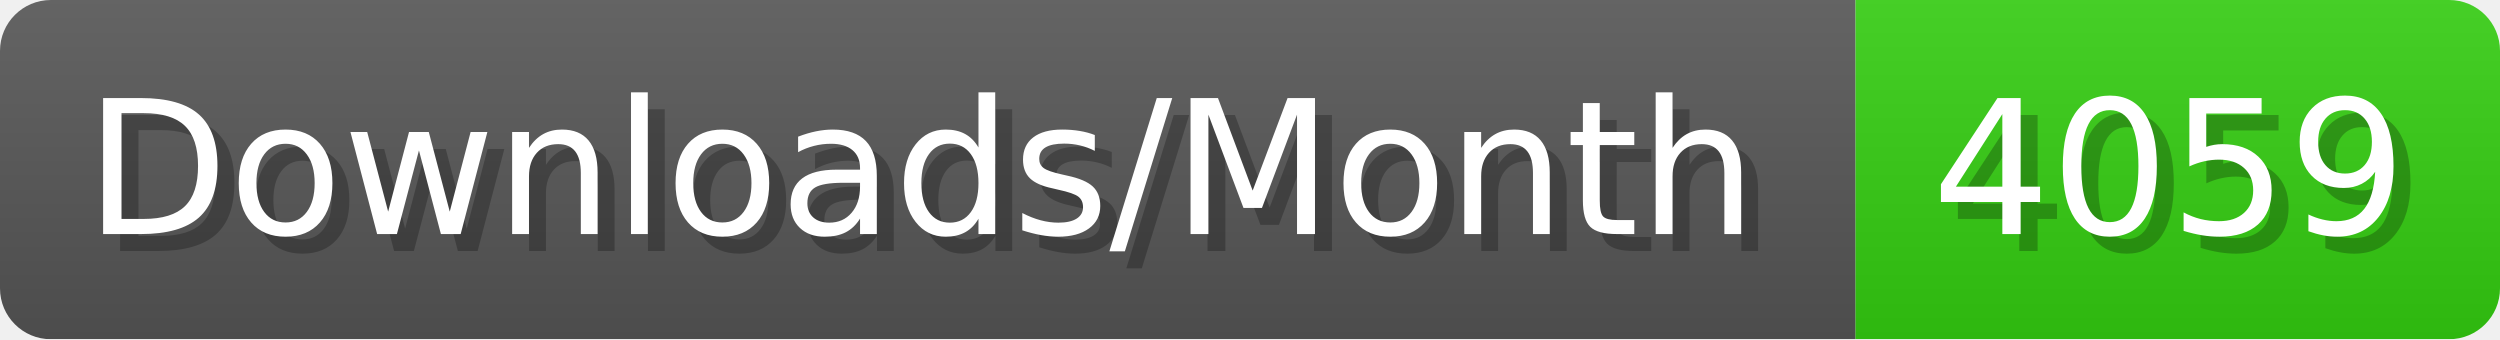
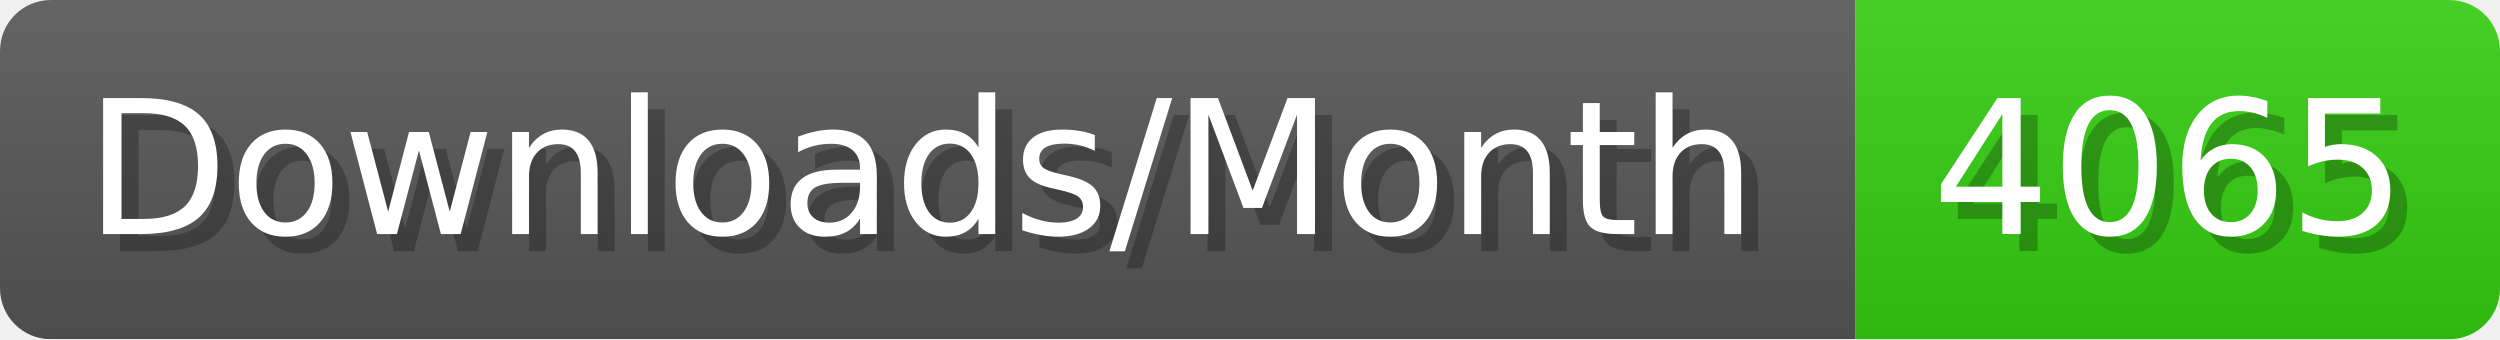
- <svg xmlns="http://www.w3.org/2000/svg" width="147.4" height="20" viewBox="0 0 1474 200" role="img" aria-label="Downloads/Month: 4059">
+ <svg xmlns="http://www.w3.org/2000/svg" width="147.4" height="20" viewBox="0 0 1474 200" role="img" aria-label="Downloads/Month: 4065">
  <linearGradient id="YlXUI" x2="0" y2="100%">
    <stop offset="0" stop-opacity=".1" stop-color="#EEE" />
    <stop offset="1" stop-opacity=".1" />
  </linearGradient>
  <mask id="JHhop">
    <rect width="1474" height="200" rx="30" fill="#FFF" />
  </mask>
  <g mask="url(#JHhop)">
    <rect width="1094" height="200" fill="#555" />
    <rect width="380" height="200" fill="#3C1" x="1094" />
    <rect width="1474" height="200" fill="url(#YlXUI)" />
  </g>
  <g aria-hidden="true" fill="#fff" text-anchor="start" font-family="Verdana,DejaVu Sans,sans-serif" font-size="110">
    <text x="60" y="148" textLength="994" fill="#000" opacity="0.25">Downloads/Month</text>
    <text x="50" y="138" textLength="994">Downloads/Month</text>
-     <text x="1149" y="148" textLength="280" fill="#000" opacity="0.25">4059</text>
-     <text x="1139" y="138" textLength="280">4059</text>
+     <text x="1149" y="148" textLength="280" fill="#000" opacity="0.25">4065</text>
+     <text x="1139" y="138" textLength="280">4065</text>
  </g>
</svg>
